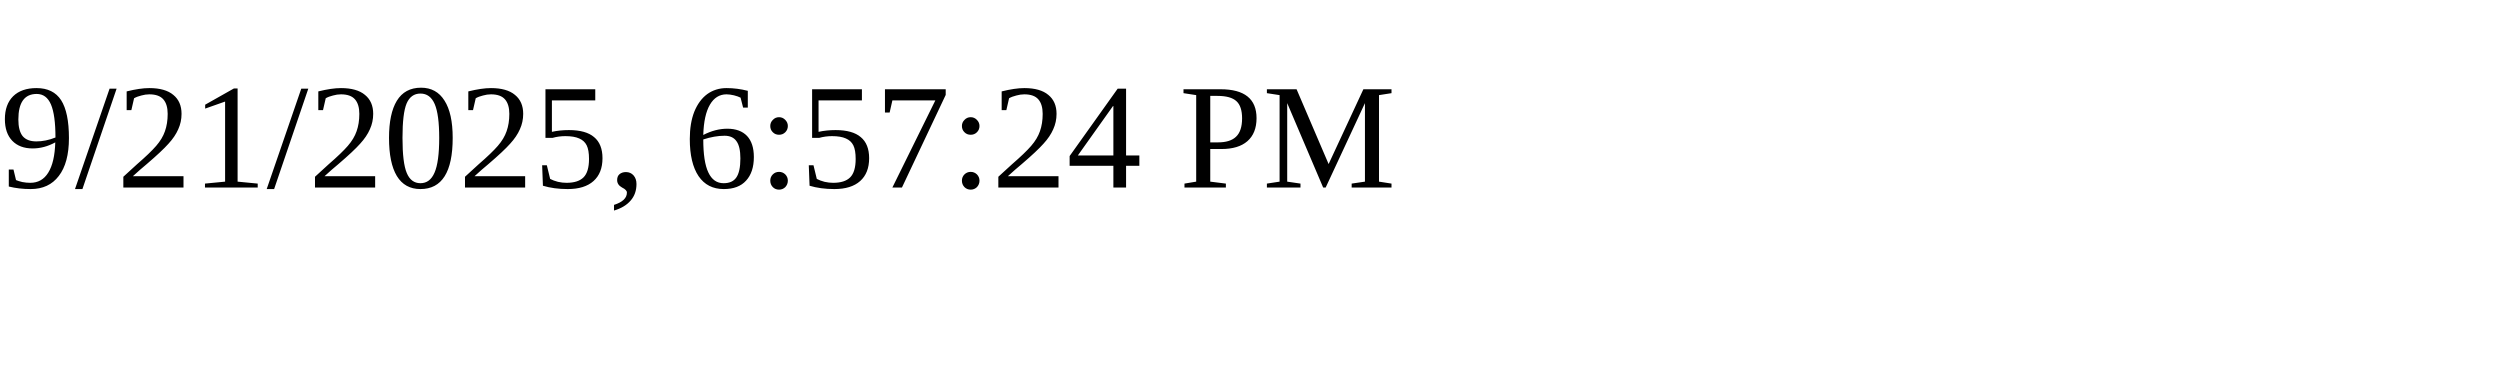
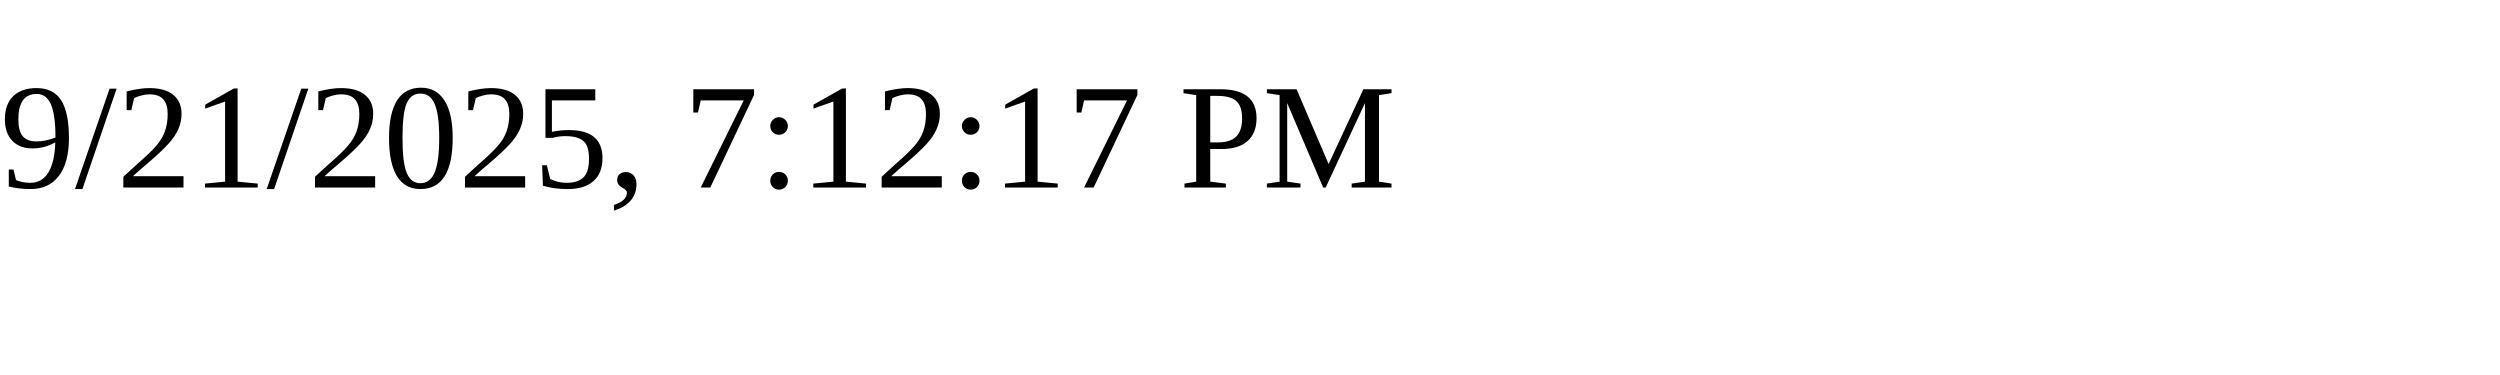
<svg xmlns="http://www.w3.org/2000/svg" height="30" width="200">
-   <text x="0" y="15">9/21/2025, 6:57:24 PM</text>
+   <text x="0" y="15">9/21/2025, 7:12:17 PM</text>
</svg>
